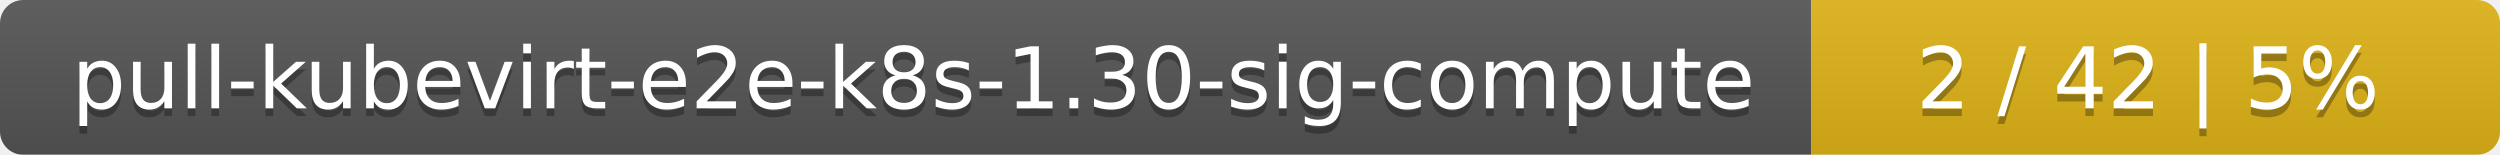
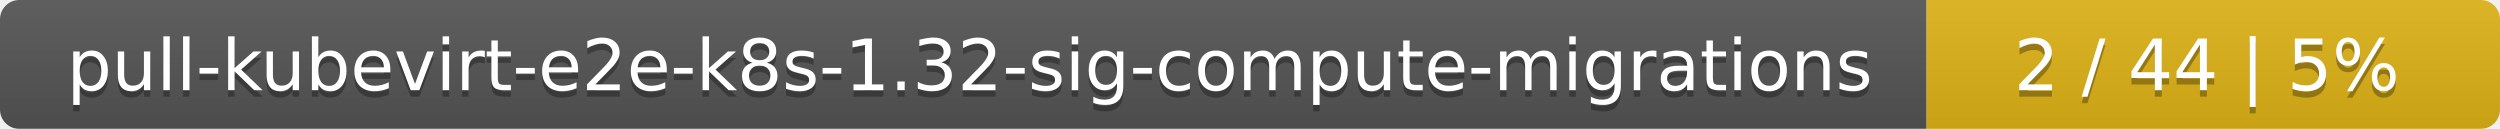
- <svg xmlns="http://www.w3.org/2000/svg" width="323" height="20">
+ <svg xmlns="http://www.w3.org/2000/svg" width="388" height="20">
  <linearGradient id="smooth" x2="0" y2="100%">
    <stop offset="0" stop-color="#bbb" stop-opacity=".1" />
    <stop offset="1" stop-opacity=".1" />
  </linearGradient>
  <mask id="round">
-     <rect width="323" height="20" rx="3" fill="#fff" />
+     <rect width="388" height="20" rx="3" fill="#fff" />
  </mask>
  <g mask="url(#round)">
-     <rect width="234" height="20" fill="#555" />
-     <rect x="234" width="89" height="20" fill="#dfb317" />
-     <rect width="323" height="20" fill="url(#smooth)" />
+     <rect width="299" height="20" fill="#555" />
+     <rect x="299" width="89" height="20" fill="#dfb317" />
+     <rect width="388" height="20" fill="url(#smooth)" />
  </g>
  <g fill="#fff" text-anchor="middle" font-family="DejaVu Sans,Verdana,Geneva,sans-serif" font-size="11">
-     <text x="118" y="15" fill="#010101" fill-opacity=".3">pull-kubevirt-e2e-k8s-1.30-sig-compute</text>
-     <text x="118" y="14">pull-kubevirt-e2e-k8s-1.30-sig-compute</text>
-     <text x="277.5" y="15" fill="#010101" fill-opacity=".3">2 / 42    |    5%</text>
-     <text x="277.5" y="14">2 / 42    |    5%</text>
+     <text x="150.5" y="15" fill="#010101" fill-opacity=".3">pull-kubevirt-e2e-k8s-1.32-sig-compute-migrations</text>
+     <text x="150.5" y="14">pull-kubevirt-e2e-k8s-1.32-sig-compute-migrations</text>
+     <text x="342.5" y="15" fill="#010101" fill-opacity=".3">2 / 44    |    5%</text>
+     <text x="342.5" y="14">2 / 44    |    5%</text>
  </g>
</svg>
